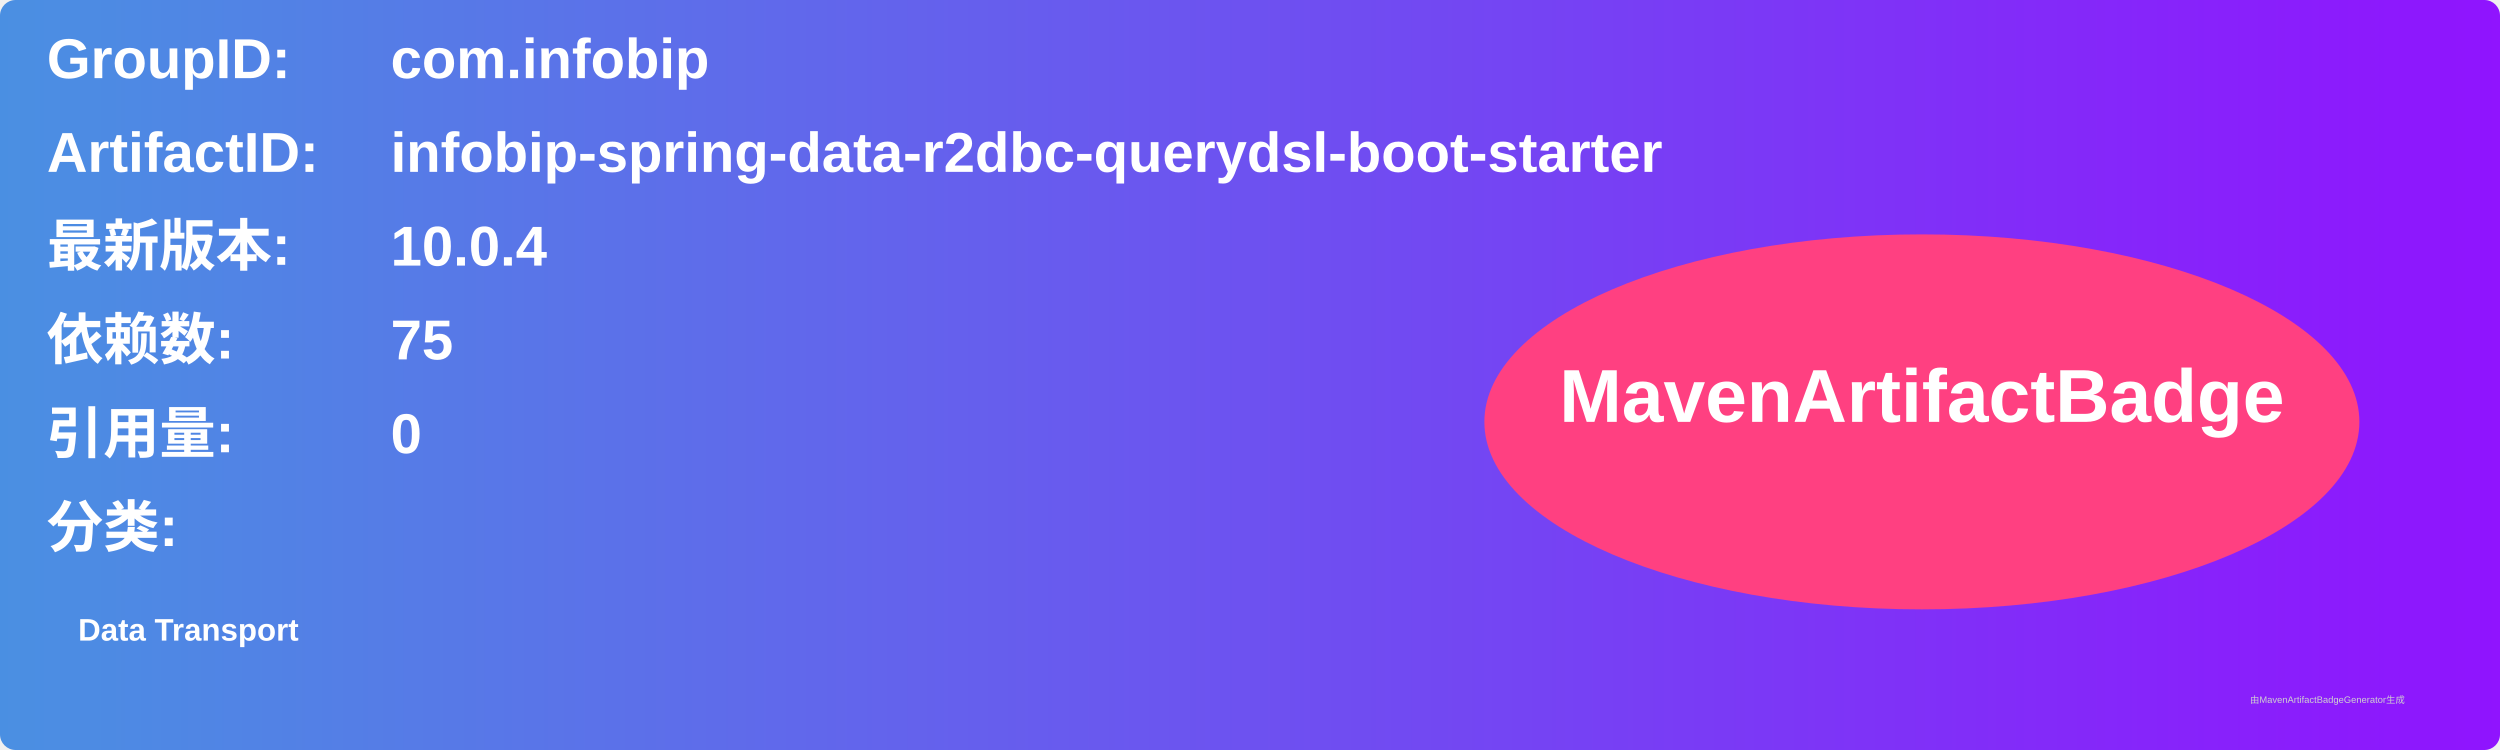
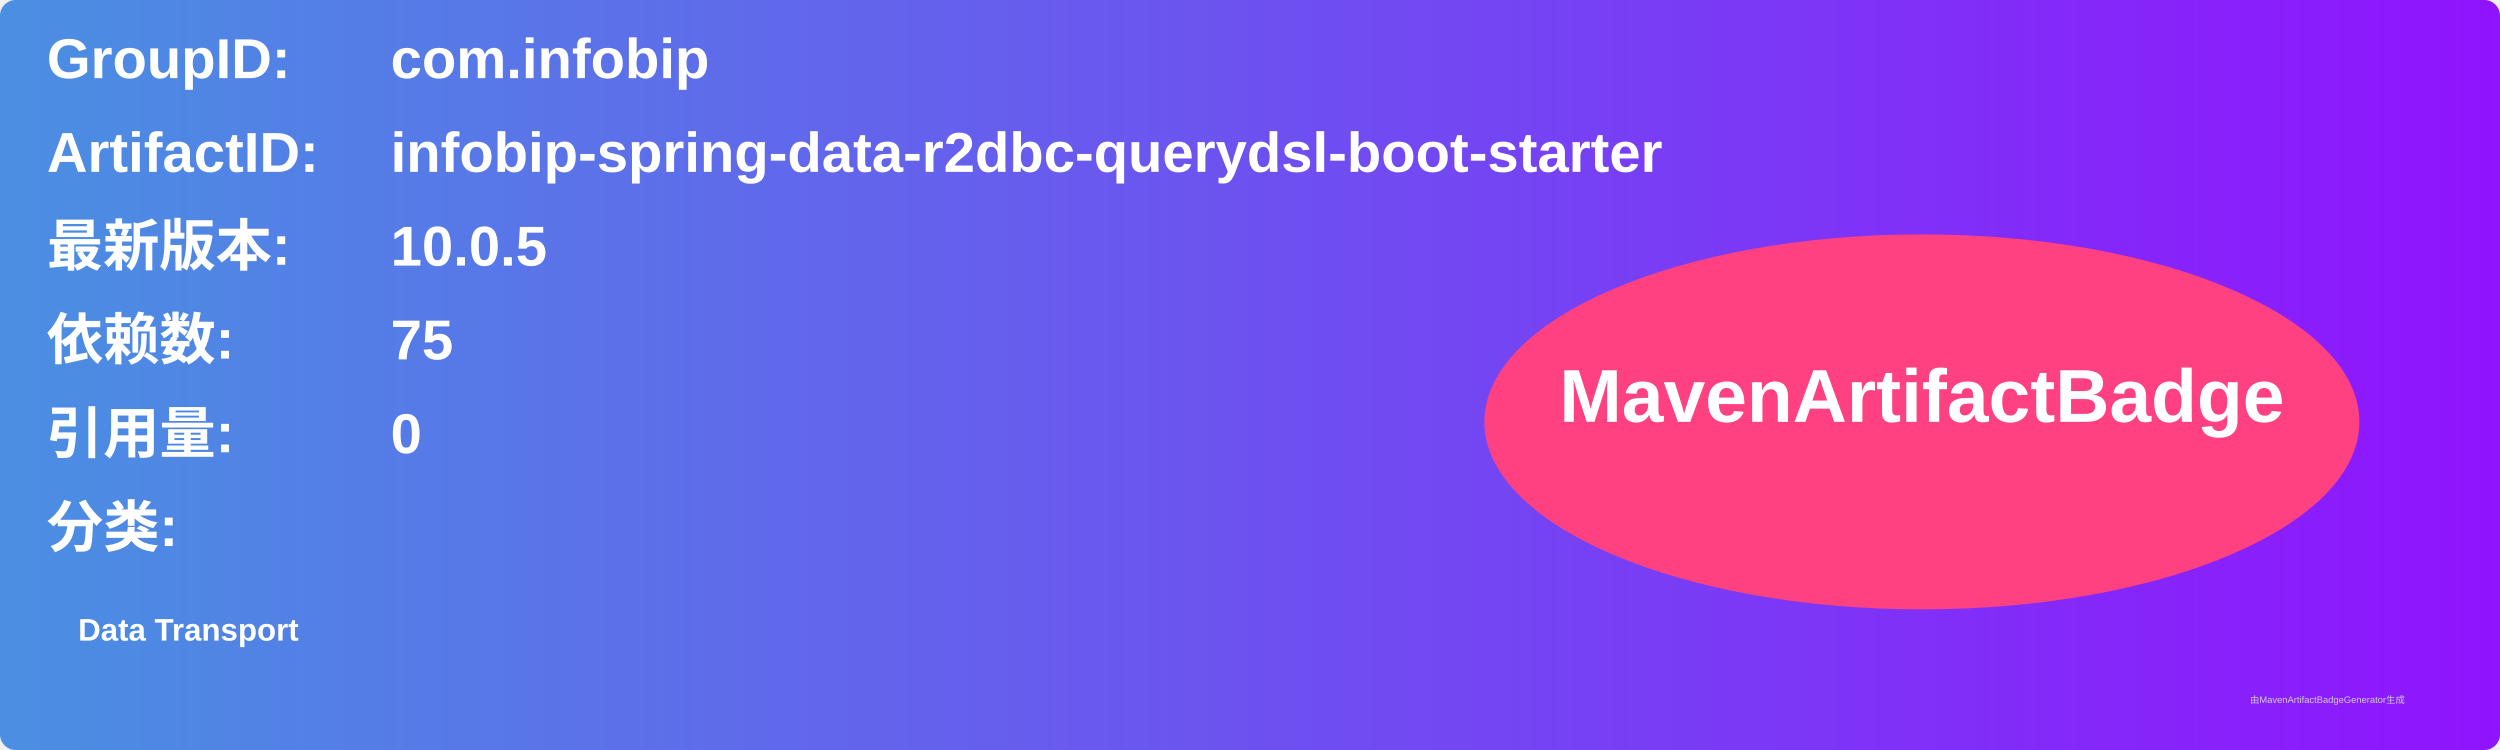
<svg xmlns="http://www.w3.org/2000/svg" width="800" height="240" viewBox="0 0 800 240">
  <linearGradient id="grad" x1="0%" y1="0%" x2="100%" y2="0%">
    <stop offset="0%" stop-color="#4a90e2" />
    <stop offset="100%" stop-color="#9013fe" />
  </linearGradient>
  <rect width="100%" height="100%" rx="5" ry="5" fill="url(#grad)" />
  <g transform="translate(15, 15)">
    <text x="0" y="10" font-family="Arial" font-size="18" fill="white" font-weight="bold" width="260">GroupID:</text>
    <text x="110" y="10" font-family="Arial" font-size="18" fill="white" font-weight="bold" width="460">com.infobip</text>
    <text x="0" y="40" font-family="Arial" font-size="18" fill="white" font-weight="bold" width="260">ArtifactID:</text>
    <text x="110" y="40" font-family="Arial" font-size="18" fill="white" font-weight="bold" width="460">infobip-spring-data-r2dbc-querydsl-boot-starter</text>
    <text x="0" y="70" font-family="Arial" font-size="18" fill="white" font-weight="bold">最新版本:</text>
    <text x="110" y="70" font-family="Arial" font-size="18" fill="white" font-weight="bold">
-       <tspan font-weight="bold">10.0.4</tspan>
+       <tspan font-weight="bold">10.0.5</tspan>
    </text>
    <text x="0" y="100" font-family="Arial" font-size="18" fill="white" font-weight="bold">依赖数: </text>
    <text x="110" y="100" font-family="Arial" font-size="18" fill="white">
      <tspan font-weight="bold">75</tspan>
    </text>
    <text x="0" y="130" font-family="Arial" font-size="18" fill="white" font-weight="bold">引用量: </text>
    <text x="110" y="130" font-family="Arial" font-size="18" fill="white">
      <tspan font-weight="bold">0</tspan>
    </text>
    <text x="0" y="160" font-family="Arial" font-size="18" fill="white" font-weight="bold">分类:</text>
    <text x="10" y="190" font-family="Arial" font-size="10" fill="white">
      <tspan font-weight="bold">Data Transport</tspan>
    </text>
    <ellipse cx="600" cy="120" rx="140" ry="60" fill="#ff4081" />
    <text x="600" y="120" text-anchor="middle" font-family="Arial" font-size="24" fill="white" font-weight="bold">MavenArtifactBadge</text>
  </g>
  <text x="720" y="225" font-family="Arial" font-size="3" fill="#d0d0d0">由MavenArtifactBadgeGenerator生成</text>
</svg>
